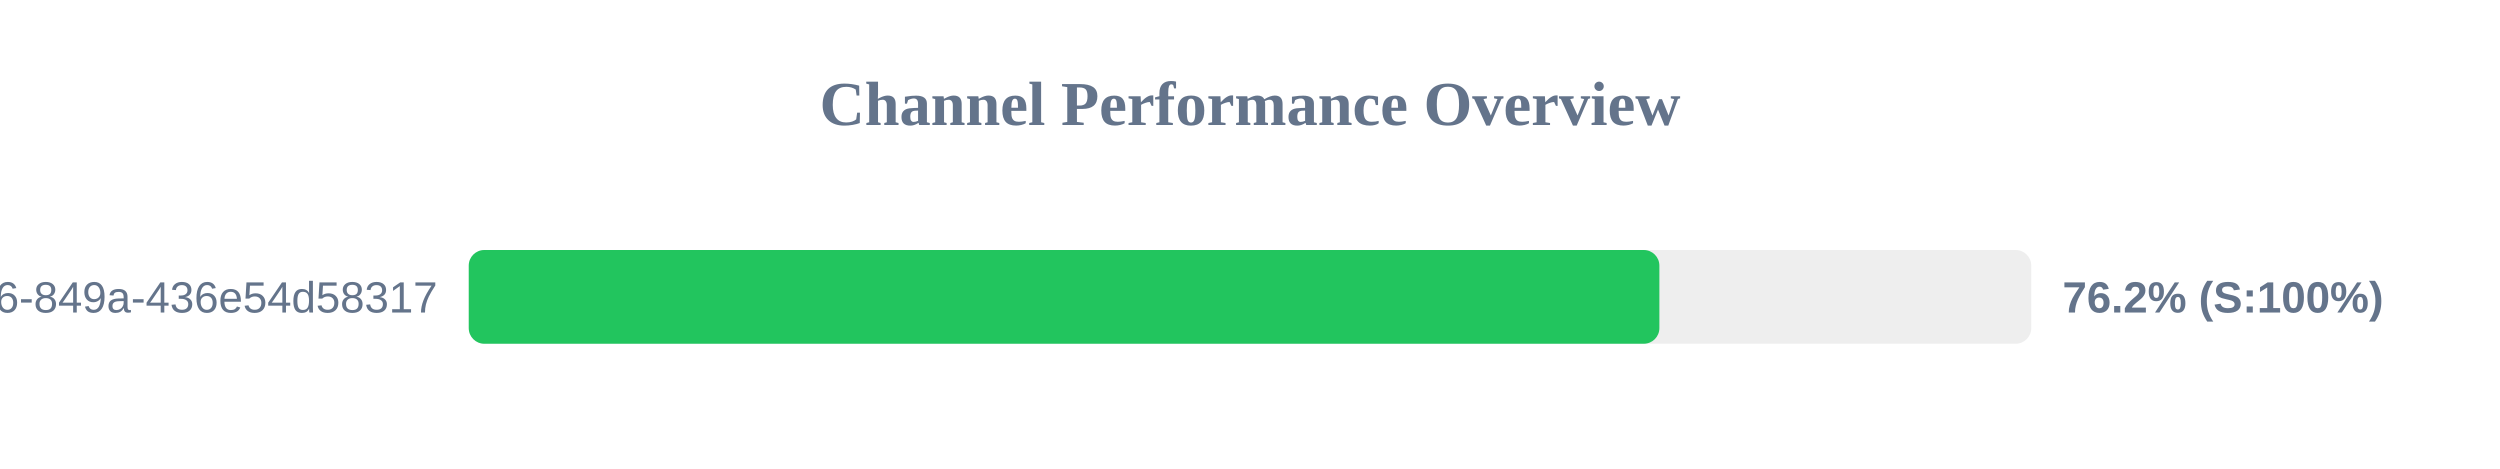
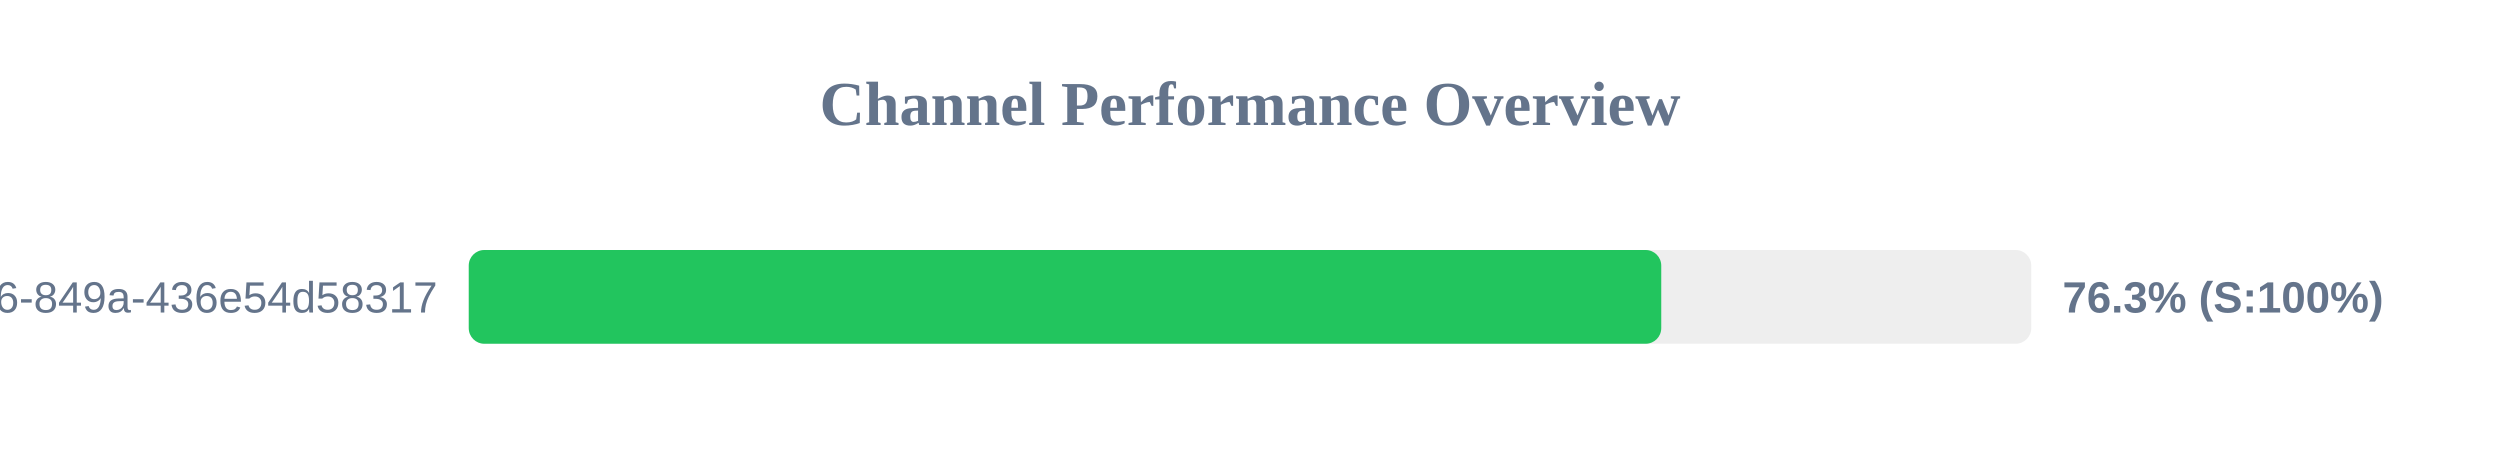
<svg xmlns="http://www.w3.org/2000/svg" width="800" height="150" version="1.1">
  <style>
        .row { font: 14px Arial; fill: #64748b; }
        .score { font: bold 14px Arial; fill: #64748b; }
    </style>
  <text x="400" y="40" text-anchor="middle" font-size="20px" font-weight="bold" fill="#64748b">Channel Performance Overview</text>
  <rect x="150" y="80" width="500" height="30" fill="#eee" rx="5" />
-   <rect x="150" y="80" width="381.0" height="30" fill="#22c55e" rx="5" />
+   <rect x="150" y="80" width="381.6" height="30" fill="#22c55e" rx="5" />
  <text x="140" y="100" text-anchor="end" class="row">?uuid=29fbd51f-03c8-4d76-849a-436e54d58317</text>
-   <text x="660" y="100" text-anchor="start" class="score">76.2% (S:100%)</text>
+   <text x="660" y="100" text-anchor="start" class="score">76.3% (S:100%)</text>
</svg>
